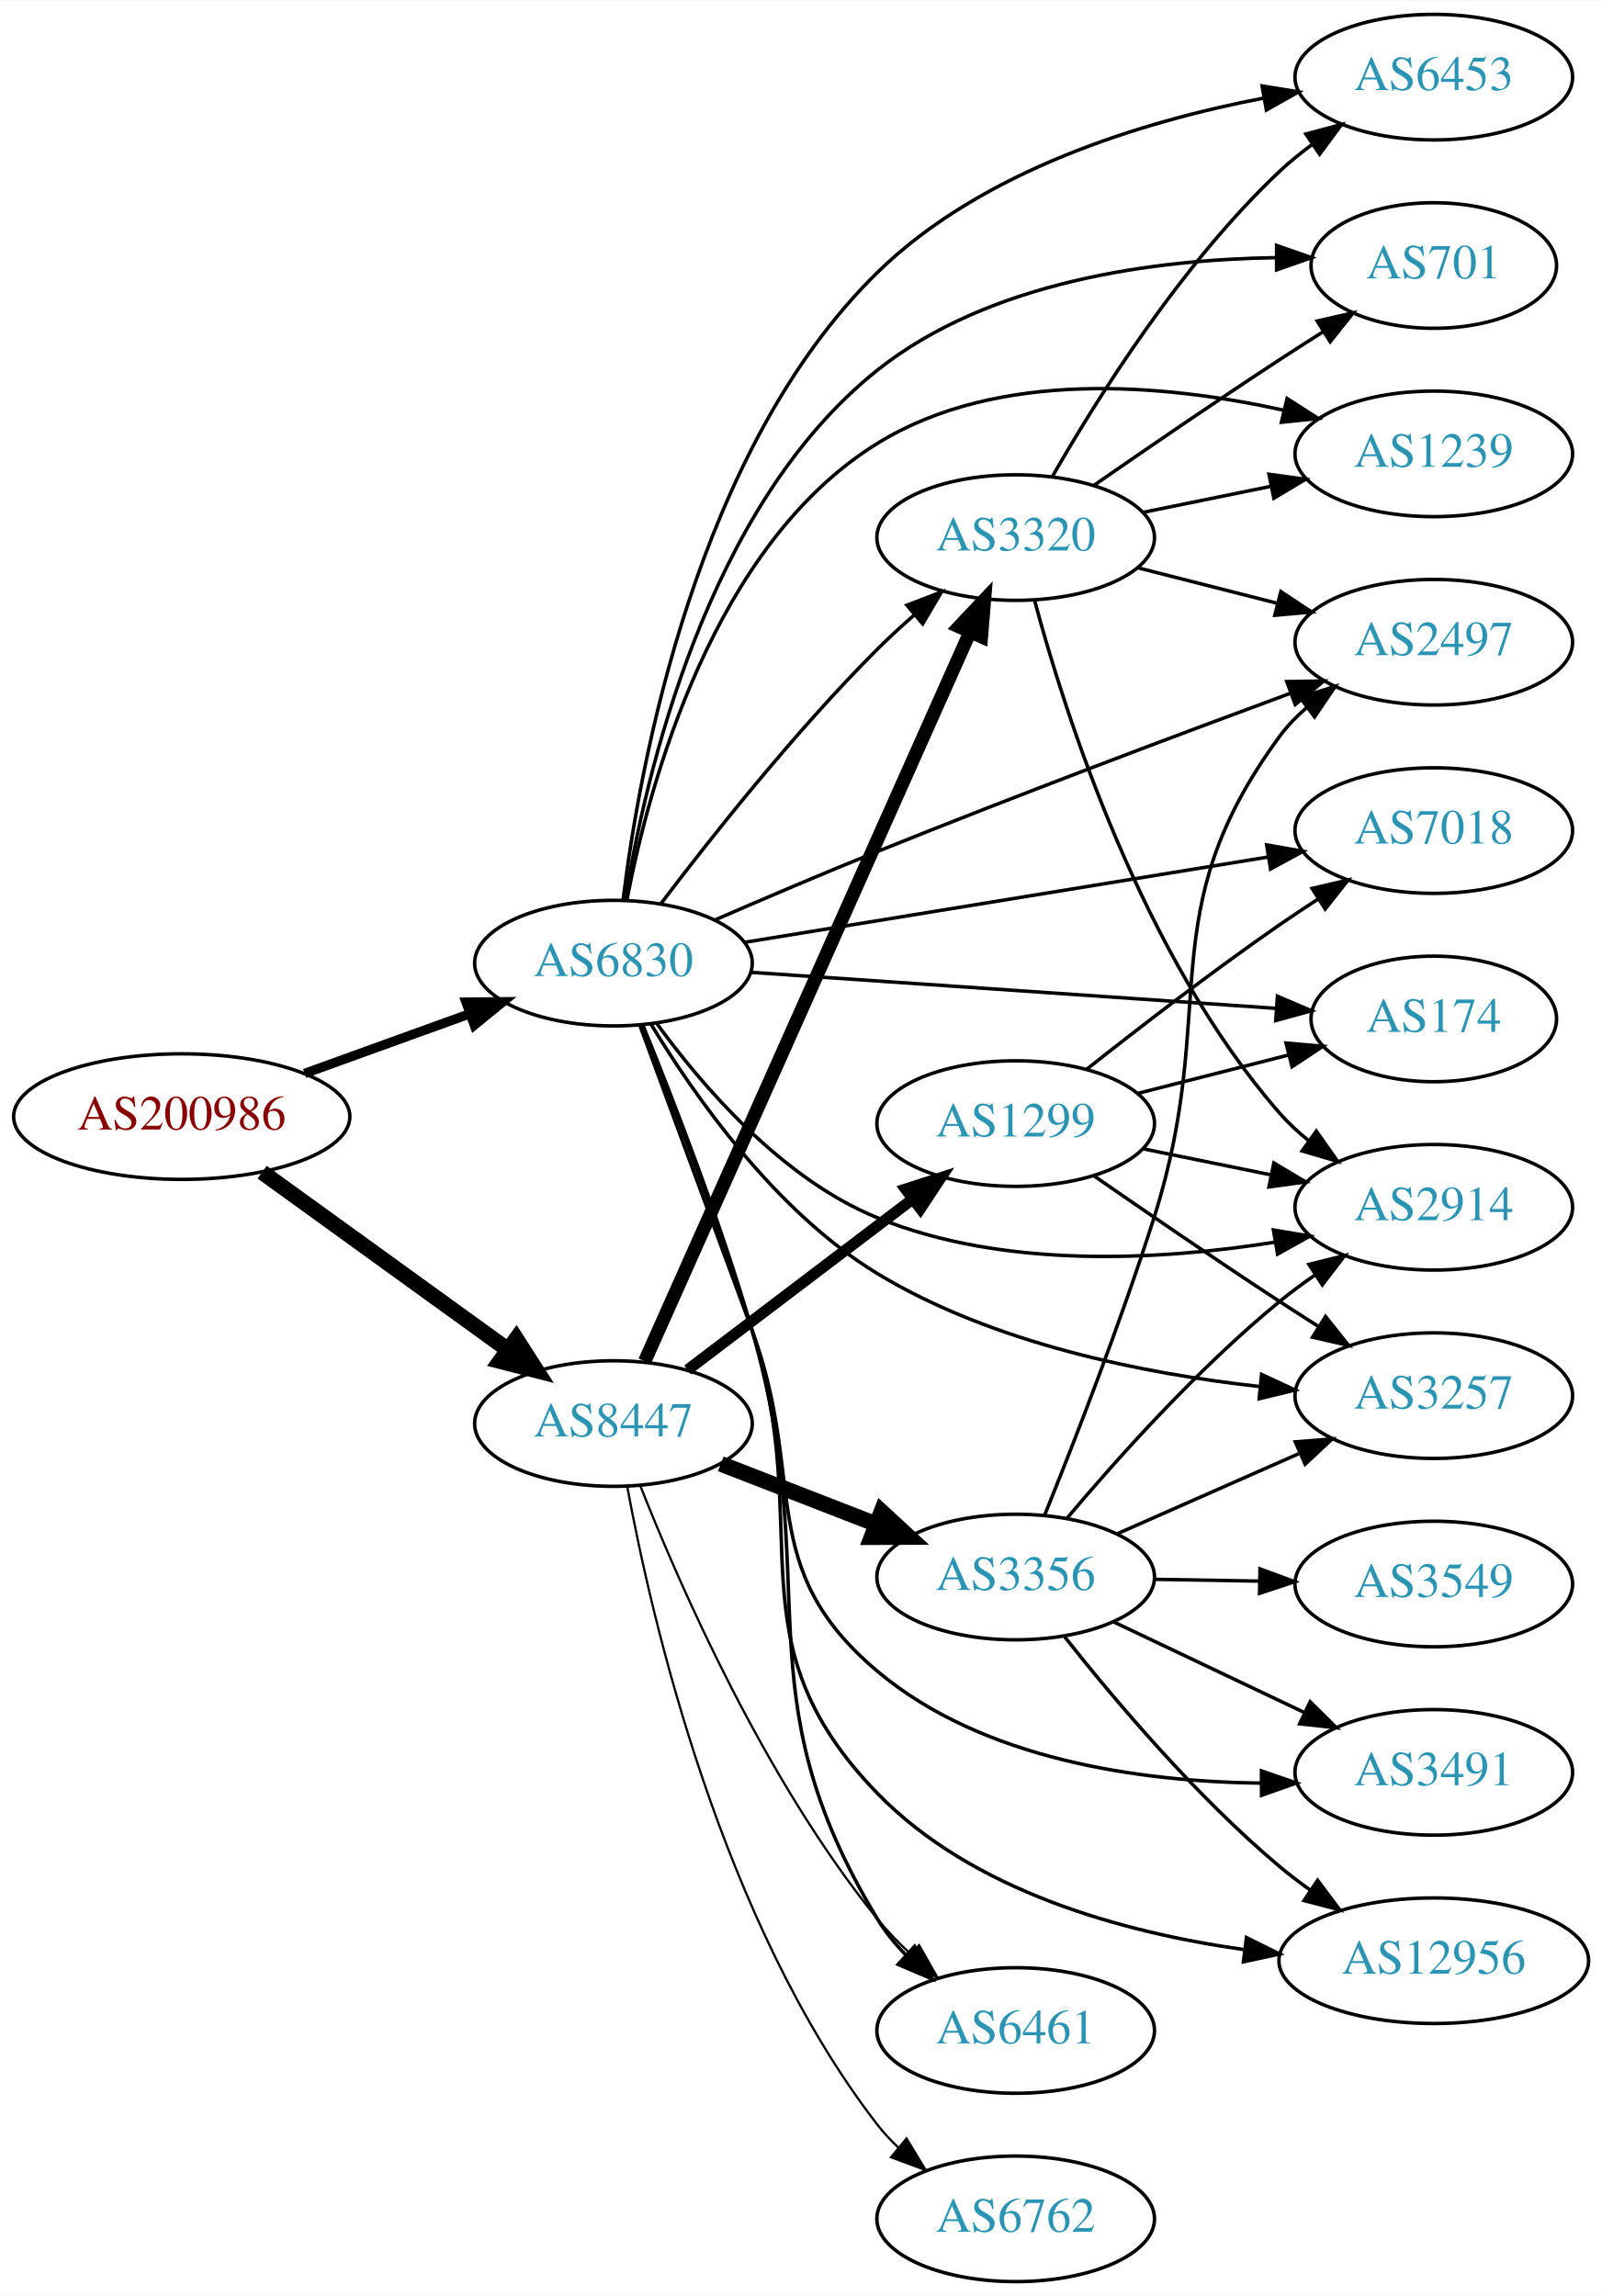
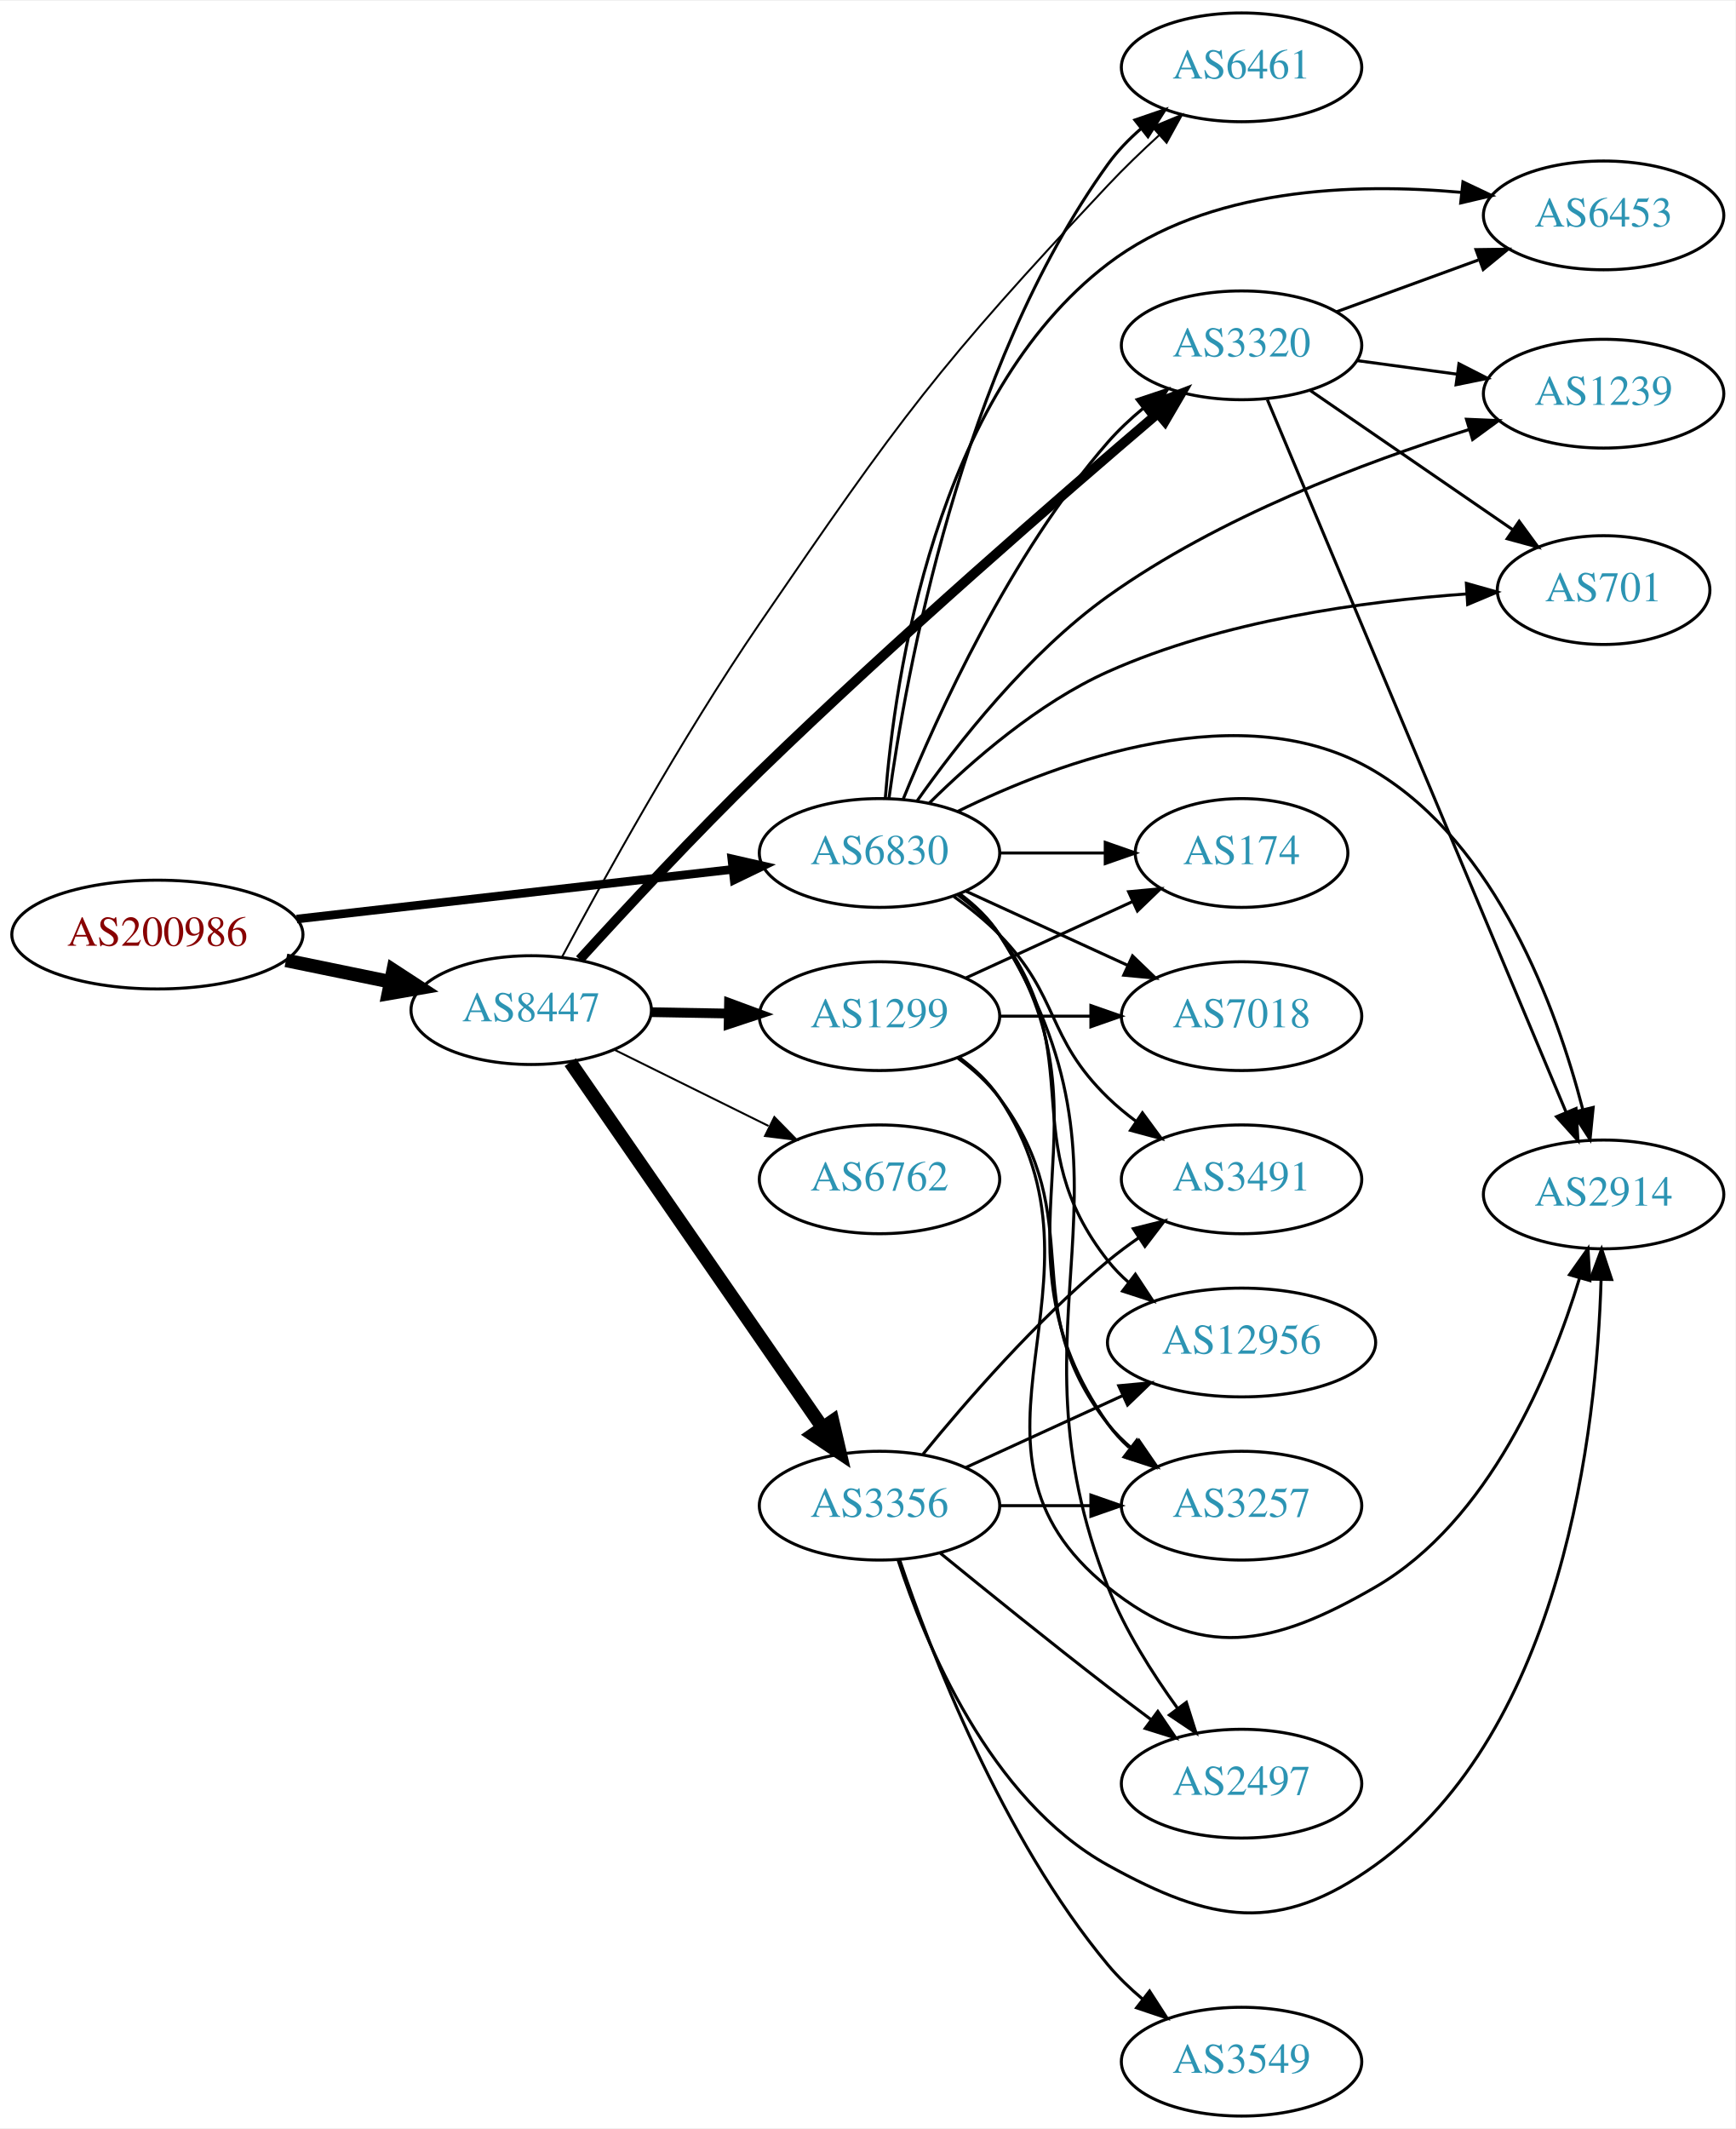
- <svg xmlns="http://www.w3.org/2000/svg" xmlns:xlink="http://www.w3.org/1999/xlink" width="459pt" height="658pt" viewBox="0.00 0.00 459.17 658.00">
-   <g id="graph0" class="graph" transform="scale(1 1) rotate(0) translate(4 654)">
-     <polygon fill="white" stroke="none" points="-4,4 -4,-654 455.17,-654 455.17,4 -4,4" />
+ <svg xmlns="http://www.w3.org/2000/svg" xmlns:xlink="http://www.w3.org/1999/xlink" width="574pt" height="704pt" viewBox="0.00 0.00 574.46 704.00">
+   <g id="graph0" class="graph" transform="scale(1 1) rotate(0) translate(4 700)">
+     <polygon fill="white" stroke="none" points="-4,4 -4,-700 570.463,-700 570.463,4 -4,4" />
    <g id="node1" class="node">
      <g id="a_node1">
        <a xlink:href="/asn/200986" xlink:title="AS200986 ~ D Swarovski Tourism Service GmbH [AT]">
-           <ellipse fill="#ffffff" stroke="black" cx="48.096" cy="-334" rx="48.192" ry="18" />
-           <text text-anchor="middle" x="48.096" y="-330.3" font-family="Times,serif" font-size="14.00" fill="#880000">AS200986</text>
+           <ellipse fill="#ffffff" stroke="black" cx="48.096" cy="-391" rx="48.192" ry="18" />
+           <text text-anchor="middle" x="48.096" y="-387.3" font-family="Times,serif" font-size="14.00" fill="#880000">AS200986</text>
        </a>
      </g>
    </g>
    <g id="node2" class="node">
      <g id="a_node2">
        <a xlink:href="/asn/6830" xlink:title="AS6830 ~ LGI-UPC [AT]">
-           <ellipse fill="#ffffff" stroke="black" cx="171.838" cy="-378" rx="39.794" ry="18" />
-           <text text-anchor="middle" x="171.838" y="-374.3" font-family="Times,serif" font-size="14.00" fill="#2c94b3">AS6830</text>
+           <ellipse fill="#ffffff" stroke="black" cx="287.131" cy="-418" rx="39.794" ry="18" />
+           <text text-anchor="middle" x="287.131" y="-414.3" font-family="Times,serif" font-size="14.00" fill="#2c94b3">AS6830</text>
        </a>
      </g>
    </g>
    <g id="edge1" class="edge">
-       <path fill="none" stroke="black" stroke-width="2.7" d="M83.332,-346.374C97.985,-351.67 115.204,-357.893 130.474,-363.412" />
-       <polygon fill="black" stroke="black" stroke-width="2.7" points="129.586,-366.812 140.18,-366.92 131.965,-360.229 129.586,-366.812" />
+       <path fill="none" stroke="black" stroke-width="2.842" d="M94.238,-396.142C135.561,-400.849 196.503,-407.791 238.57,-412.582" />
+       <polygon fill="black" stroke="black" stroke-width="2.842" points="238.237,-416.067 248.569,-413.721 239.029,-409.112 238.237,-416.067" />
    </g>
    <g id="node3" class="node">
      <g id="a_node3">
        <a xlink:href="/asn/8447" xlink:title="AS8447 ~ A1 Telekom Austria AG [AT]">
-           <ellipse fill="#ffffff" stroke="black" cx="171.838" cy="-246" rx="39.794" ry="18" />
-           <text text-anchor="middle" x="171.838" y="-242.3" font-family="Times,serif" font-size="14.00" fill="#2c94b3">AS8447</text>
+           <ellipse fill="#ffffff" stroke="black" cx="171.838" cy="-366" rx="39.794" ry="18" />
+           <text text-anchor="middle" x="171.838" y="-362.3" font-family="Times,serif" font-size="14.00" fill="#2c94b3">AS8447</text>
        </a>
      </g>
    </g>
    <g id="edge2" class="edge">
-       <path fill="none" stroke="black" stroke-width="4.5" d="M71.142,-318.064C90.862,-303.809 119.913,-282.811 141.574,-267.153" />
-       <polygon fill="black" stroke="black" stroke-width="4.5" points="143.972,-270.278 149.77,-261.229 139.359,-263.896 143.972,-270.278" />
+       <path fill="none" stroke="black" stroke-width="4.5" d="M90.652,-382.466C101.727,-380.192 113.754,-377.722 125.042,-375.404" />
+       <polygon fill="black" stroke="black" stroke-width="4.5" points="126.15,-379.197 135.153,-373.328 124.565,-371.483 126.15,-379.197" />
    </g>
    <g id="node4" class="node">
      <g id="a_node4">
-         <a xlink:href="/asn/2914" xlink:title="AS2914 ~ NTT America, Inc. [US]">
-           <ellipse fill="#ffffff" stroke="black" cx="406.973" cy="-308" rx="39.794" ry="18" />
-           <text text-anchor="middle" x="406.973" y="-304.3" font-family="Times,serif" font-size="14.00" fill="#2c94b3">AS2914</text>
+         <a xlink:href="/asn/7018" xlink:title="AS7018 ~ AT&amp;T Services, Inc. [US]">
+           <ellipse fill="#ffffff" stroke="black" cx="406.973" cy="-364" rx="39.794" ry="18" />
+           <text text-anchor="middle" x="406.973" y="-360.3" font-family="Times,serif" font-size="14.00" fill="#2c94b3">AS7018</text>
        </a>
      </g>
    </g>
    <g id="edge3" class="edge">
-       <path fill="none" stroke="black" d="M184.165,-360.841C197.064,-343.026 219.957,-316.223 247.484,-305 283.702,-290.234 328.552,-292.788 361.289,-297.981" />
-       <polygon fill="black" stroke="black" points="361.015,-301.486 371.465,-299.742 362.208,-294.588 361.015,-301.486" />
+       <path fill="none" stroke="black" d="M315.76,-405.339C331.717,-398.027 351.987,-388.739 369.27,-380.819" />
+       <polygon fill="black" stroke="black" points="370.885,-383.929 378.518,-376.581 367.969,-377.565 370.885,-383.929" />
    </g>
    <g id="node5" class="node">
      <g id="a_node5">
-         <a xlink:href="/asn/12956" xlink:title="AS12956 ~ TELXIUS [ES]">
-           <ellipse fill="#ffffff" stroke="black" cx="406.973" cy="-92" rx="44.393" ry="18" />
-           <text text-anchor="middle" x="406.973" y="-88.3" font-family="Times,serif" font-size="14.00" fill="#2c94b3">AS12956</text>
+         <a xlink:href="/asn/2497" xlink:title="AS2497 ~ Internet Initiative Japan Inc. [JP]">
+           <ellipse fill="#ffffff" stroke="black" cx="406.973" cy="-110" rx="39.794" ry="18" />
+           <text text-anchor="middle" x="406.973" y="-106.3" font-family="Times,serif" font-size="14.00" fill="#2c94b3">AS2497</text>
        </a>
      </g>
    </g>
    <g id="edge4" class="edge">
-       <path fill="none" stroke="black" d="M179.886,-360.33C188.029,-339.596 201.576,-304.093 211.484,-273 230.079,-214.653 204.831,-183.941 247.484,-140 274.796,-111.864 317.993,-100.083 352.396,-95.217" />
-       <polygon fill="black" stroke="black" points="353.276,-98.635 362.763,-93.919 352.406,-91.689 353.276,-98.635" />
+       <path fill="none" stroke="black" d="M313.657,-404.528C318.702,-400.777 323.457,-396.26 326.777,-391 378.727,-308.7 327.054,-265.531 362.777,-175 368.365,-160.839 377.369,-146.587 385.714,-135.052" />
+       <polygon fill="black" stroke="black" points="388.698,-136.907 391.9,-126.807 383.099,-132.706 388.698,-136.907" />
    </g>
    <g id="node6" class="node">
      <g id="a_node6">
-         <a xlink:href="/asn/6453" xlink:title="AS6453 ~ TATA COMMUNICATIONS (AMERICA) INC [US]">
-           <ellipse fill="#ffffff" stroke="black" cx="406.973" cy="-632" rx="39.794" ry="18" />
-           <text text-anchor="middle" x="406.973" y="-628.3" font-family="Times,serif" font-size="14.00" fill="#2c94b3">AS6453</text>
+         <a xlink:href="/asn/3491" xlink:title="AS3491 ~ PCCW Global, Inc. [US]">
+           <ellipse fill="#ffffff" stroke="black" cx="406.973" cy="-310" rx="39.794" ry="18" />
+           <text text-anchor="middle" x="406.973" y="-306.3" font-family="Times,serif" font-size="14.00" fill="#2c94b3">AS3491</text>
        </a>
      </g>
    </g>
    <g id="edge5" class="edge">
-       <path fill="none" stroke="black" d="M174.594,-396.048C179.282,-434.494 195.516,-525.106 247.484,-576 277.372,-605.27 323.483,-619.319 358.277,-626.016" />
-       <polygon fill="black" stroke="black" points="357.764,-629.479 368.223,-627.791 358.994,-622.588 357.764,-629.479" />
+       <path fill="none" stroke="black" d="M311.725,-403.611C316.981,-399.852 322.313,-395.563 326.777,-391 346.95,-370.383 342.084,-357.094 362.777,-337 365.623,-334.237 368.796,-331.614 372.096,-329.166" />
+       <polygon fill="black" stroke="black" points="374.162,-331.994 380.444,-323.462 370.213,-326.214 374.162,-331.994" />
    </g>
    <g id="node7" class="node">
      <g id="a_node7">
-         <a xlink:href="/asn/3257" xlink:title="AS3257 ~ GTT [DE]">
-           <ellipse fill="#ffffff" stroke="black" cx="406.973" cy="-254" rx="39.794" ry="18" />
-           <text text-anchor="middle" x="406.973" y="-250.3" font-family="Times,serif" font-size="14.00" fill="#2c94b3">AS3257</text>
+         <a xlink:href="/asn/12956" xlink:title="AS12956 ~ TELXIUS [ES]">
+           <ellipse fill="#ffffff" stroke="black" cx="406.973" cy="-256" rx="44.393" ry="18" />
+           <text text-anchor="middle" x="406.973" y="-252.3" font-family="Times,serif" font-size="14.00" fill="#2c94b3">AS12956</text>
        </a>
      </g>
    </g>
    <g id="edge6" class="edge">
-       <path fill="none" stroke="black" d="M182.526,-360.635C194.871,-340.191 218.17,-306.776 247.484,-289 280.64,-268.894 323.945,-260.29 356.908,-256.633" />
-       <polygon fill="black" stroke="black" points="357.615,-260.08 367.221,-255.611 356.925,-253.114 357.615,-260.08" />
+       <path fill="none" stroke="black" d="M313.062,-404.118C318.138,-400.389 323.056,-395.984 326.777,-391 357.049,-350.458 331.479,-322.754 362.777,-283 364.802,-280.429 367.143,-278.037 369.668,-275.826" />
+       <polygon fill="black" stroke="black" points="371.824,-278.584 377.657,-269.739 367.582,-273.016 371.824,-278.584" />
    </g>
    <g id="node8" class="node">
      <g id="a_node8">
-         <a xlink:href="/asn/3320" xlink:title="AS3320 ~ DTAG [DE]">
-           <ellipse fill="#ffffff" stroke="black" cx="287.131" cy="-500" rx="39.794" ry="18" />
-           <text text-anchor="middle" x="287.131" y="-496.3" font-family="Times,serif" font-size="14.00" fill="#2c94b3">AS3320</text>
+         <a xlink:href="/asn/174" xlink:title="AS174 ~ Cogent Communications [US]">
+           <ellipse fill="#ffffff" stroke="black" cx="406.973" cy="-418" rx="35.194" ry="18" />
+           <text text-anchor="middle" x="406.973" y="-414.3" font-family="Times,serif" font-size="14.00" fill="#2c94b3">AS174</text>
        </a>
      </g>
    </g>
    <g id="edge7" class="edge">
-       <path fill="none" stroke="black" d="M185.447,-395.057C199.63,-413.781 223.79,-444.325 247.484,-468 250.762,-471.275 254.346,-474.57 257.967,-477.736" />
-       <polygon fill="black" stroke="black" points="255.955,-480.618 265.85,-484.402 260.474,-475.273 255.955,-480.618" />
+       <path fill="none" stroke="black" d="M327.044,-418C338.13,-418 350.29,-418 361.672,-418" />
+       <polygon fill="black" stroke="black" points="361.854,-421.5 371.854,-418 361.854,-414.5 361.854,-421.5" />
    </g>
    <g id="node9" class="node">
      <g id="a_node9">
-         <a xlink:href="/asn/701" xlink:title="AS701 ~ UUNET [US]">
-           <ellipse fill="#ffffff" stroke="black" cx="406.973" cy="-578" rx="35.194" ry="18" />
-           <text text-anchor="middle" x="406.973" y="-574.3" font-family="Times,serif" font-size="14.00" fill="#2c94b3">AS701</text>
+         <a xlink:href="/asn/6461" xlink:title="AS6461 ~ Zayo Bandwidth [US]">
+           <ellipse fill="#ffffff" stroke="black" cx="406.973" cy="-678" rx="39.794" ry="18" />
+           <text text-anchor="middle" x="406.973" y="-674.3" font-family="Times,serif" font-size="14.00" fill="#2c94b3">AS6461</text>
        </a>
      </g>
    </g>
    <g id="edge8" class="edge">
-       <path fill="none" stroke="black" d="M175.198,-395.961C180.823,-431.114 198.423,-508.966 247.484,-548 279.657,-573.597 327.054,-579.702 361.631,-580.253" />
-       <polygon fill="black" stroke="black" points="361.917,-583.753 371.92,-580.261 361.923,-576.753 361.917,-583.753" />
+       <path fill="none" stroke="black" d="M290.247,-435.952C295.809,-476.775 313.929,-578.267 362.777,-646 365.838,-650.244 369.63,-654.164 373.685,-657.698" />
+       <polygon fill="black" stroke="black" points="371.667,-660.563 381.688,-664.002 375.999,-655.064 371.667,-660.563" />
    </g>
    <g id="node10" class="node">
      <g id="a_node10">
-         <a xlink:href="/asn/7018" xlink:title="AS7018 ~ AT&amp;T Services, Inc. [US]">
-           <ellipse fill="#ffffff" stroke="black" cx="406.973" cy="-416" rx="39.794" ry="18" />
-           <text text-anchor="middle" x="406.973" y="-412.3" font-family="Times,serif" font-size="14.00" fill="#2c94b3">AS7018</text>
+         <a xlink:href="/asn/701" xlink:title="AS701 ~ UUNET [US]">
+           <ellipse fill="#ffffff" stroke="black" cx="526.816" cy="-505" rx="35.194" ry="18" />
+           <text text-anchor="middle" x="526.816" y="-501.3" font-family="Times,serif" font-size="14.00" fill="#2c94b3">AS701</text>
        </a>
      </g>
    </g>
    <g id="edge9" class="edge">
-       <path fill="none" stroke="black" d="M209.522,-383.979C250.089,-390.591 315.526,-401.257 359.612,-408.443" />
-       <polygon fill="black" stroke="black" points="359.071,-411.901 369.504,-410.056 360.197,-404.992 359.071,-411.901" />
+       <path fill="none" stroke="black" d="M303.657,-434.552C317.717,-448.464 339.707,-467.681 362.777,-478 400.635,-494.933 447.72,-501.352 481.543,-503.731" />
+       <polygon fill="black" stroke="black" points="481.393,-507.229 491.589,-504.347 481.822,-500.242 481.393,-507.229" />
    </g>
    <g id="node11" class="node">
      <g id="a_node11">
-         <a xlink:href="/asn/3491" xlink:title="AS3491 ~ PCCW Global, Inc. [US]">
-           <ellipse fill="#ffffff" stroke="black" cx="406.973" cy="-146" rx="39.794" ry="18" />
-           <text text-anchor="middle" x="406.973" y="-142.3" font-family="Times,serif" font-size="14.00" fill="#2c94b3">AS3491</text>
+         <a xlink:href="/asn/3257" xlink:title="AS3257 ~ GTT [DE]">
+           <ellipse fill="#ffffff" stroke="black" cx="406.973" cy="-202" rx="39.794" ry="18" />
+           <text text-anchor="middle" x="406.973" y="-198.3" font-family="Times,serif" font-size="14.00" fill="#2c94b3">AS3257</text>
        </a>
      </g>
    </g>
    <g id="edge10" class="edge">
-       <path fill="none" stroke="black" d="M179.406,-360.166C187.098,-339.277 200.222,-303.629 211.484,-273 227.498,-229.449 211.991,-204.888 247.484,-175 277.734,-149.528 322.909,-143.345 357.298,-142.915" />
-       <polygon fill="black" stroke="black" points="357.584,-146.416 367.596,-142.952 357.608,-139.416 357.584,-146.416" />
+       <path fill="none" stroke="black" d="M313.45,-404.393C318.506,-400.649 323.318,-396.169 326.777,-391 367.802,-329.706 320.198,-289.225 362.777,-229 364.769,-226.184 367.156,-223.599 369.772,-221.24" />
+       <polygon fill="black" stroke="black" points="372.324,-223.694 378.14,-214.838 368.071,-218.135 372.324,-223.694" />
    </g>
    <g id="node12" class="node">
      <g id="a_node12">
-         <a xlink:href="/asn/1239" xlink:title="AS1239 ~ Sprint [US]">
-           <ellipse fill="#ffffff" stroke="black" cx="406.973" cy="-524" rx="39.794" ry="18" />
-           <text text-anchor="middle" x="406.973" y="-520.3" font-family="Times,serif" font-size="14.00" fill="#2c94b3">AS1239</text>
+         <a xlink:href="/asn/3320" xlink:title="AS3320 ~ DTAG [DE]">
+           <ellipse fill="#ffffff" stroke="black" cx="406.973" cy="-586" rx="39.794" ry="18" />
+           <text text-anchor="middle" x="406.973" y="-582.3" font-family="Times,serif" font-size="14.00" fill="#2c94b3">AS3320</text>
        </a>
      </g>
    </g>
    <g id="edge11" class="edge">
-       <path fill="none" stroke="black" d="M175.688,-396.066C181.959,-428.955 200.342,-497.89 247.484,-527 282.18,-548.424 329.807,-544.043 363.773,-536.551" />
-       <polygon fill="black" stroke="black" points="364.929,-539.874 373.846,-534.151 363.307,-533.064 364.929,-539.874" />
+       <path fill="none" stroke="black" d="M294.972,-435.811C306.149,-463.326 330.366,-516.866 362.777,-554 366.218,-557.942 370.223,-561.692 374.381,-565.145" />
+       <polygon fill="black" stroke="black" points="372.405,-568.041 382.456,-571.392 376.688,-562.505 372.405,-568.041" />
    </g>
    <g id="node13" class="node">
      <g id="a_node13">
-         <a xlink:href="/asn/2497" xlink:title="AS2497 ~ Internet Initiative Japan Inc. [JP]">
-           <ellipse fill="#ffffff" stroke="black" cx="406.973" cy="-470" rx="39.794" ry="18" />
-           <text text-anchor="middle" x="406.973" y="-466.3" font-family="Times,serif" font-size="14.00" fill="#2c94b3">AS2497</text>
+         <a xlink:href="/asn/2914" xlink:title="AS2914 ~ NTT America, Inc. [US]">
+           <ellipse fill="#ffffff" stroke="black" cx="526.816" cy="-305" rx="39.794" ry="18" />
+           <text text-anchor="middle" x="526.816" y="-301.3" font-family="Times,serif" font-size="14.00" fill="#2c94b3">AS2914</text>
        </a>
      </g>
    </g>
    <g id="edge12" class="edge">
-       <path fill="none" stroke="black" d="M201.075,-390.445C214.989,-396.49 232.055,-403.775 247.484,-410 287.542,-426.16 333.779,-443.518 365.934,-455.385" />
-       <polygon fill="black" stroke="black" points="364.845,-458.714 375.439,-458.884 367.264,-452.145 364.845,-458.714" />
+       <path fill="none" stroke="black" d="M312.973,-431.733C346.701,-448.349 407.748,-471.056 451.17,-445 491.449,-420.829 511.19,-366.731 519.881,-333.306" />
+       <polygon fill="black" stroke="black" points="523.365,-333.788 522.326,-323.245 516.563,-332.135 523.365,-333.788" />
    </g>
    <g id="node14" class="node">
      <g id="a_node14">
-         <a xlink:href="/asn/174" xlink:title="AS174 ~ Cogent Communications [US]">
-           <ellipse fill="#ffffff" stroke="black" cx="406.973" cy="-362" rx="35.194" ry="18" />
-           <text text-anchor="middle" x="406.973" y="-358.3" font-family="Times,serif" font-size="14.00" fill="#2c94b3">AS174</text>
+         <a xlink:href="/asn/6453" xlink:title="AS6453 ~ TATA COMMUNICATIONS (AMERICA) INC [US]">
+           <ellipse fill="#ffffff" stroke="black" cx="526.816" cy="-629" rx="39.794" ry="18" />
+           <text text-anchor="middle" x="526.816" y="-625.3" font-family="Times,serif" font-size="14.00" fill="#2c94b3">AS6453</text>
        </a>
      </g>
    </g>
    <g id="edge13" class="edge">
-       <path fill="none" stroke="black" d="M211.074,-375.376C252.453,-372.536 318.342,-368.014 361.876,-365.026" />
-       <polygon fill="black" stroke="black" points="362.154,-368.516 371.891,-364.339 361.675,-361.532 362.154,-368.516" />
+       <path fill="none" stroke="black" d="M289.054,-436.191C292.128,-475.689 305.416,-569.257 362.777,-613 395.814,-638.194 444.235,-639.845 479.726,-636.618" />
+       <polygon fill="black" stroke="black" points="480.26,-640.081 489.831,-635.538 479.516,-633.121 480.26,-640.081" />
    </g>
    <g id="node15" class="node">
      <g id="a_node15">
-         <a xlink:href="/asn/6461" xlink:title="AS6461 ~ Zayo Bandwidth [US]">
-           <ellipse fill="#ffffff" stroke="black" cx="287.131" cy="-72" rx="39.794" ry="18" />
-           <text text-anchor="middle" x="287.131" y="-68.3" font-family="Times,serif" font-size="14.00" fill="#2c94b3">AS6461</text>
+         <a xlink:href="/asn/1239" xlink:title="AS1239 ~ Sprint [US]">
+           <ellipse fill="#ffffff" stroke="black" cx="526.816" cy="-570" rx="39.794" ry="18" />
+           <text text-anchor="middle" x="526.816" y="-566.3" font-family="Times,serif" font-size="14.00" fill="#2c94b3">AS1239</text>
        </a>
      </g>
    </g>
    <g id="edge14" class="edge">
-       <path fill="none" stroke="black" d="M180.338,-360.052C188.777,-339.352 202.48,-304.164 211.484,-273 232.802,-199.222 207.702,-169.689 247.484,-104 249.718,-100.312 252.533,-96.853 255.621,-93.674" />
-       <polygon fill="black" stroke="black" points="258.145,-96.109 263.175,-86.784 253.428,-90.937 258.145,-96.109" />
-     </g>
-     <g id="edge15" class="edge">
-       <path fill="none" stroke="black" stroke-width="3.857" d="M180.804,-263.861C200.347,-307.674 250.756,-420.69 274.027,-472.864" />
-       <polygon fill="black" stroke="black" stroke-width="3.857" points="270.903,-474.452 278.173,-482.159 277.296,-471.6 270.903,-474.452" />
+       <path fill="none" stroke="black" d="M299.484,-435.106C312.735,-453.94 336.244,-484.056 362.777,-503 399.387,-529.137 447.706,-547.348 482.219,-558.118" />
+       <polygon fill="black" stroke="black" points="481.426,-561.535 492.012,-561.091 483.459,-554.837 481.426,-561.535" />
    </g>
    <g id="edge19" class="edge">
-       <path fill="none" stroke="black" stroke-width="0.643" d="M179.569,-228.065C190.761,-199.743 215.197,-143.797 247.484,-104 250.34,-100.48 253.631,-97.069 257.063,-93.868" />
-       <polygon fill="black" stroke="black" stroke-width="0.643" points="259.439,-96.44 264.686,-87.236 254.845,-91.159 259.439,-96.44" />
+       <path fill="none" stroke="black" stroke-width="0.643" d="M181.98,-383.458C195.352,-408.555 221.489,-455.992 247.484,-494 293.964,-561.959 306.41,-578.987 362.777,-639 368.009,-644.569 373.919,-650.252 379.65,-655.494" />
+       <polygon fill="black" stroke="black" stroke-width="0.643" points="377.489,-658.257 387.274,-662.319 382.157,-653.041 377.489,-658.257" />
+     </g>
+     <g id="edge16" class="edge">
+       <path fill="none" stroke="black" stroke-width="3.214" d="M187.874,-382.739C202.669,-399.011 226.089,-424.237 247.484,-445 292.315,-488.505 347.319,-536.262 379.332,-563.535" />
+       <polygon fill="black" stroke="black" stroke-width="3.214" points="377.068,-566.205 386.955,-570.013 381.601,-560.87 377.068,-566.205" />
    </g>
    <g id="node16" class="node">
      <g id="a_node16">
        <a xlink:href="/asn/1299" xlink:title="AS1299 ~ Telia Carrier [EU]">
-           <ellipse fill="#ffffff" stroke="black" cx="287.131" cy="-332" rx="39.794" ry="18" />
-           <text text-anchor="middle" x="287.131" y="-328.3" font-family="Times,serif" font-size="14.00" fill="#2c94b3">AS1299</text>
-         </a>
-       </g>
-     </g>
-     <g id="edge16" class="edge">
-       <path fill="none" stroke="black" stroke-width="3.214" d="M193.092,-261.375C211.025,-274.987 237.395,-295.005 257.487,-310.256" />
-       <polygon fill="black" stroke="black" stroke-width="3.214" points="255.588,-313.21 265.67,-316.468 259.821,-307.634 255.588,-313.21" />
+           <ellipse fill="#ffffff" stroke="black" cx="287.131" cy="-364" rx="39.794" ry="18" />
+           <text text-anchor="middle" x="287.131" y="-360.3" font-family="Times,serif" font-size="14.00" fill="#2c94b3">AS1299</text>
+         </a>
+       </g>
+     </g>
+     <g id="edge15" class="edge">
+       <path fill="none" stroke="black" stroke-width="3.214" d="M211.51,-365.317C219.713,-365.172 228.477,-365.018 237.009,-364.867" />
+       <polygon fill="black" stroke="black" stroke-width="3.214" points="237.312,-368.362 247.248,-364.686 237.188,-361.364 237.312,-368.362" />
    </g>
    <g id="node17" class="node">
      <g id="a_node17">
-         <a xlink:href="/asn/6762" xlink:title="AS6762 ~ TELECOM ITALIA SPARKLE S.p.A. [IT]">
-           <ellipse fill="#ffffff" stroke="black" cx="287.131" cy="-18" rx="39.794" ry="18" />
-           <text text-anchor="middle" x="287.131" y="-14.3" font-family="Times,serif" font-size="14.00" fill="#2c94b3">AS6762</text>
-         </a>
-       </g>
-     </g>
-     <g id="edge17" class="edge">
-       <path fill="none" stroke="black" stroke-width="0.643" d="M175.809,-227.85C182.704,-190.321 202.736,-102.862 247.484,-45 249.268,-42.694 251.304,-40.506 253.487,-38.449" />
-       <polygon fill="black" stroke="black" stroke-width="0.643" points="255.843,-41.043 261.324,-31.976 251.385,-35.646 255.843,-41.043" />
-     </g>
-     <g id="node18" class="node">
-       <g id="a_node18">
        <a xlink:href="/asn/3356" xlink:title="AS3356 ~ Level 3 Parent, LLC [US]">
          <ellipse fill="#ffffff" stroke="black" cx="287.131" cy="-202" rx="39.794" ry="18" />
          <text text-anchor="middle" x="287.131" y="-198.3" font-family="Times,serif" font-size="14.00" fill="#2c94b3">AS3356</text>
        </a>
      </g>
    </g>
+     <g id="edge17" class="edge">
+       <path fill="none" stroke="black" stroke-width="4.5" d="M184.748,-348.759C204.67,-319.921 244.859,-261.744 268.209,-227.943" />
+       <polygon fill="black" stroke="black" stroke-width="4.5" points="271.595,-229.969 274.039,-219.504 265.116,-225.493 271.595,-229.969" />
+     </g>
+     <g id="node18" class="node">
+       <g id="a_node18">
+         <a xlink:href="/asn/6762" xlink:title="AS6762 ~ TELECOM ITALIA SPARKLE S.p.A. [IT]">
+           <ellipse fill="#ffffff" stroke="black" cx="287.131" cy="-310" rx="39.794" ry="18" />
+           <text text-anchor="middle" x="287.131" y="-306.3" font-family="Times,serif" font-size="14.00" fill="#2c94b3">AS6762</text>
+         </a>
+       </g>
+     </g>
    <g id="edge18" class="edge">
-       <path fill="none" stroke="black" stroke-width="4.5" d="M202.604,-234.44C216.134,-229.185 232.328,-222.896 246.839,-217.26" />
-       <polygon fill="black" stroke="black" stroke-width="4.5" points="248.667,-220.774 256.563,-213.483 245.816,-213.433 248.667,-220.774" />
+       <path fill="none" stroke="black" stroke-width="0.643" d="M199.4,-352.87C214.599,-345.358 233.868,-335.833 250.382,-327.67" />
+       <polygon fill="black" stroke="black" stroke-width="0.643" points="252.321,-330.616 259.735,-323.047 249.22,-324.341 252.321,-330.616" />
+     </g>
+     <g id="edge27" class="edge">
+       <path fill="none" stroke="black" d="M429.588,-571.143C448.425,-558.195 475.905,-539.307 496.68,-525.027" />
+       <polygon fill="black" stroke="black" points="498.871,-527.768 505.129,-519.219 494.906,-521.999 498.871,-527.768" />
+     </g>
+     <g id="edge24" class="edge">
+       <path fill="none" stroke="black" d="M415.524,-567.995C435.604,-520.115 490.413,-389.419 514.362,-332.312" />
+       <polygon fill="black" stroke="black" points="517.688,-333.431 518.328,-322.855 511.233,-330.724 517.688,-333.431" />
+     </g>
+     <g id="edge25" class="edge">
+       <path fill="none" stroke="black" d="M438.321,-597.074C452.642,-602.299 469.934,-608.609 485.351,-614.235" />
+       <polygon fill="black" stroke="black" points="484.568,-617.675 495.162,-617.815 486.968,-611.099 484.568,-617.675" />
+     </g>
+     <g id="edge26" class="edge">
+       <path fill="none" stroke="black" d="M445.26,-580.938C455.791,-579.508 467.394,-577.932 478.434,-576.433" />
+       <polygon fill="black" stroke="black" points="478.93,-579.898 488.368,-575.084 477.988,-572.962 478.93,-579.898" />
    </g>
    <g id="edge20" class="edge">
-       <path fill="none" stroke="black" d="M292.547,-481.978C301.267,-449.441 323.351,-380.088 362.777,-335 365.252,-332.171 368.095,-329.536 371.116,-327.111" />
-       <polygon fill="black" stroke="black" points="373.302,-329.85 379.4,-321.186 369.23,-324.157 373.302,-329.85" />
+       <path fill="none" stroke="black" d="M327.044,-364C336.597,-364 346.947,-364 356.909,-364" />
+       <polygon fill="black" stroke="black" points="357.102,-367.5 367.102,-364 357.102,-360.5 357.102,-367.5" />
    </g>
    <g id="edge23" class="edge">
-       <path fill="none" stroke="black" d="M297.702,-517.587C310.427,-539.841 334.617,-578.464 362.777,-605 365.664,-607.72 368.864,-610.315 372.18,-612.746" />
-       <polygon fill="black" stroke="black" points="370.309,-615.707 380.549,-618.429 374.242,-609.915 370.309,-615.707" />
+       <path fill="none" stroke="black" d="M315.76,-376.661C332.176,-384.183 353.158,-393.798 370.754,-401.861" />
+       <polygon fill="black" stroke="black" points="369.583,-405.174 380.132,-406.158 372.499,-398.811 369.583,-405.174" />
    </g>
    <g id="edge22" class="edge">
-       <path fill="none" stroke="black" d="M309.534,-514.963C324.373,-525.254 344.648,-539.148 362.777,-551 366.821,-553.643 371.106,-556.388 375.344,-559.07" />
-       <polygon fill="black" stroke="black" points="373.559,-562.082 383.889,-564.436 377.282,-556.154 373.559,-562.082" />
+       <path fill="none" stroke="black" d="M313.062,-350.118C318.138,-346.389 323.056,-341.984 326.777,-337 357.049,-296.458 331.479,-268.754 362.777,-229 365.102,-226.047 367.846,-223.33 370.805,-220.853" />
+       <polygon fill="black" stroke="black" points="372.998,-223.585 379.002,-214.855 368.865,-217.936 372.998,-223.585" />
    </g>
    <g id="edge21" class="edge">
-       <path fill="none" stroke="black" d="M323.488,-507.201C335.034,-509.552 348.026,-512.198 360.224,-514.683" />
-       <polygon fill="black" stroke="black" points="359.737,-518.155 370.234,-516.721 361.134,-511.296 359.737,-518.155" />
-     </g>
-     <g id="edge24" class="edge">
-       <path fill="none" stroke="black" d="M322.216,-491.323C334.674,-488.151 348.946,-484.518 362.137,-481.16" />
-       <polygon fill="black" stroke="black" points="363.138,-484.517 371.965,-478.658 361.411,-477.733 363.138,-484.517" />
-     </g>
-     <g id="edge26" class="edge">
-       <path fill="none" stroke="black" d="M323.488,-324.799C335.034,-322.448 348.026,-319.802 360.224,-317.317" />
-       <polygon fill="black" stroke="black" points="361.134,-320.704 370.234,-315.279 359.737,-313.845 361.134,-320.704" />
+       <path fill="none" stroke="black" d="M313.45,-350.393C318.506,-346.649 323.318,-342.169 326.777,-337 367.802,-275.706 305.244,-221.151 362.777,-175 393.422,-150.418 417.171,-155.317 451.17,-175 489.011,-196.907 509.333,-246.051 518.834,-277.247" />
+       <polygon fill="black" stroke="black" points="515.53,-278.424 521.65,-287.073 522.259,-276.495 515.53,-278.424" />
    </g>
    <g id="edge28" class="edge">
-       <path fill="none" stroke="black" d="M309.534,-317.037C324.373,-306.746 344.648,-292.852 362.777,-281 366.358,-278.659 370.128,-276.239 373.888,-273.852" />
-       <polygon fill="black" stroke="black" points="375.95,-276.69 382.548,-268.4 372.221,-270.766 375.95,-276.69" />
-     </g>
-     <g id="edge25" class="edge">
-       <path fill="none" stroke="black" d="M307.406,-347.511C322.265,-359.273 343.47,-375.638 362.777,-389 366.295,-391.435 370.026,-393.913 373.764,-396.332" />
-       <polygon fill="black" stroke="black" points="372.083,-399.411 382.4,-401.82 375.837,-393.503 372.083,-399.411" />
-     </g>
-     <g id="edge27" class="edge">
-       <path fill="none" stroke="black" d="M322.216,-340.677C335.672,-344.103 351.243,-348.067 365.282,-351.641" />
-       <polygon fill="black" stroke="black" points="364.628,-355.086 375.182,-354.161 366.355,-348.302 364.628,-355.086" />
+       <path fill="none" stroke="black" d="M307.298,-186.25C322.279,-174.023 343.692,-156.731 362.777,-142 367.303,-138.507 372.135,-134.854 376.869,-131.317" />
+       <polygon fill="black" stroke="black" points="379.252,-133.907 385.196,-125.136 375.08,-128.286 379.252,-133.907" />
+     </g>
+     <g id="edge32" class="edge">
+       <path fill="none" stroke="black" d="M301.55,-219.065C315.665,-236.375 339.079,-263.345 362.777,-283 365.994,-285.668 369.494,-288.27 373.065,-290.741" />
+       <polygon fill="black" stroke="black" points="371.143,-293.666 381.421,-296.236 374.988,-287.817 371.143,-293.666" />
+     </g>
+     <g id="edge30" class="edge">
+       <path fill="none" stroke="black" d="M315.76,-214.661C331.258,-221.762 350.824,-230.728 367.771,-238.494" />
+       <polygon fill="black" stroke="black" points="366.324,-241.681 376.873,-242.665 369.24,-235.317 366.324,-241.681" />
+     </g>
+     <g id="edge29" class="edge">
+       <path fill="none" stroke="black" d="M327.044,-202C336.597,-202 346.947,-202 356.909,-202" />
+       <polygon fill="black" stroke="black" points="357.102,-205.5 367.102,-202 357.102,-198.5 357.102,-205.5" />
    </g>
    <g id="edge33" class="edge">
-       <path fill="none" stroke="black" d="M301.895,-218.926C316.1,-235.794 339.419,-261.871 362.777,-281 366.01,-283.648 369.521,-286.238 373.098,-288.701" />
-       <polygon fill="black" stroke="black" points="371.18,-291.629 381.461,-294.187 375.019,-285.776 371.18,-291.629" />
-     </g>
-     <g id="edge29" class="edge">
-       <path fill="none" stroke="black" d="M301.208,-184.812C315.228,-167.064 338.734,-139.189 362.777,-119 365.501,-116.713 368.435,-114.478 371.447,-112.335" />
-       <polygon fill="black" stroke="black" points="373.675,-115.055 380.026,-106.574 369.773,-109.243 373.675,-115.055" />
-     </g>
-     <g id="edge32" class="edge">
-       <path fill="none" stroke="black" d="M316.058,-214.323C331.647,-221.202 351.283,-229.867 368.225,-237.343" />
-       <polygon fill="black" stroke="black" points="367.277,-240.75 377.839,-241.585 370.103,-234.346 367.277,-240.75" />
-     </g>
-     <g id="edge34" class="edge">
-       <path fill="none" stroke="black" d="M315.166,-189.152C331.335,-181.469 352.087,-171.608 369.67,-163.252" />
-       <polygon fill="black" stroke="black" points="371.534,-166.241 379.064,-158.788 368.529,-159.919 371.534,-166.241" />
-     </g>
-     <g id="edge31" class="edge">
-       <path fill="none" stroke="black" d="M295.4,-219.667C303.628,-240.028 317.136,-274.596 326.777,-305 345.937,-365.421 325.246,-391.92 362.777,-443 365.003,-446.029 367.68,-448.796 370.597,-451.305" />
-       <polygon fill="black" stroke="black" points="368.62,-454.197 378.736,-457.347 372.793,-448.576 368.62,-454.197" />
+       <path fill="none" stroke="black" d="M293.205,-184.21C302.128,-156.694 323.511,-104.721 362.777,-83 397.154,-63.984 419.27,-60.071 451.17,-83 513.637,-127.9 524.543,-227.683 525.981,-276.707" />
+       <polygon fill="black" stroke="black" points="522.485,-276.977 526.163,-286.913 529.484,-276.852 522.485,-276.977" />
    </g>
    <g id="node19" class="node">
      <g id="a_node19">
        <a xlink:href="/asn/3549" xlink:title="AS3549 ~ Level 3 Parent, LLC [US]">
-           <ellipse fill="#ffffff" stroke="black" cx="406.973" cy="-200" rx="39.794" ry="18" />
-           <text text-anchor="middle" x="406.973" y="-196.3" font-family="Times,serif" font-size="14.00" fill="#2c94b3">AS3549</text>
-         </a>
-       </g>
-     </g>
-     <g id="edge30" class="edge">
-       <path fill="none" stroke="black" d="M327.044,-201.34C336.597,-201.177 346.947,-201.002 356.909,-200.833" />
-       <polygon fill="black" stroke="black" points="357.163,-204.329 367.102,-200.66 357.044,-197.33 357.163,-204.329" />
+           <ellipse fill="#ffffff" stroke="black" cx="406.973" cy="-18" rx="39.794" ry="18" />
+           <text text-anchor="middle" x="406.973" y="-14.3" font-family="Times,serif" font-size="14.00" fill="#2c94b3">AS3549</text>
+         </a>
+       </g>
+     </g>
+     <g id="edge31" class="edge">
+       <path fill="none" stroke="black" d="M293.805,-184.029C303.972,-153.87 327.577,-92.23 362.777,-50 366.127,-45.981 370.082,-42.187 374.215,-38.713" />
+       <polygon fill="black" stroke="black" points="376.524,-41.352 382.273,-32.452 372.229,-35.824 376.524,-41.352" />
    </g>
  </g>
</svg>
